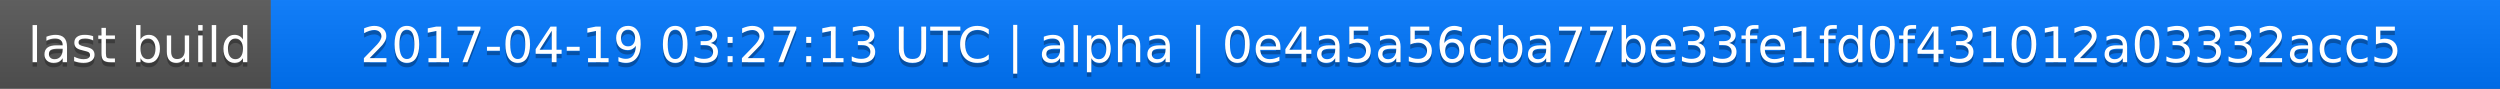
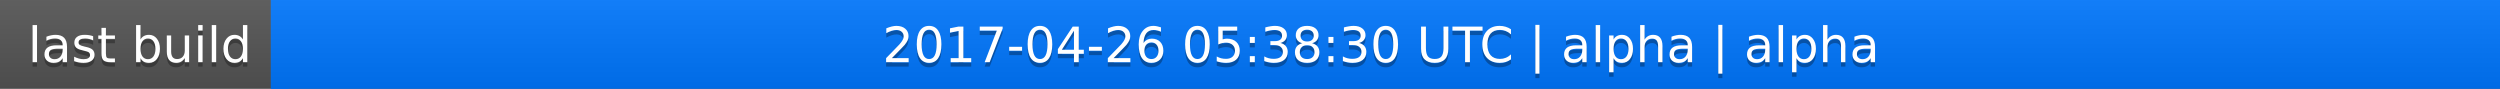
<svg xmlns="http://www.w3.org/2000/svg" width="563" height="20">
  <linearGradient id="a" x2="0" y2="100%">
    <stop offset="0" stop-color="#bbb" stop-opacity=".1" />
    <stop offset="1" stop-opacity=".1" />
  </linearGradient>
  <rect rx="0" width="563" height="20" fill="#555" />
  <rect rx="0" x="61" width="502" height="20" fill="#07f" />
  <path fill="#07f" d="M61 0h4v20h-4z" />
  <rect rx="0" width="563" height="20" fill="url(#a)" />
  <g fill="#fff" text-anchor="middle" font-family="DejaVu Sans,Verdana,Geneva,sans-serif" font-size="11">
    <text x="31.5" y="15" fill="#010101" fill-opacity=".3">last build</text>
    <text x="31.5" y="14">last build</text>
-     <text x="311" y="15" fill="#010101" fill-opacity=".3">2017-04-19 03:27:13 UTC | alpha | 0e4a5a56cba77be33fe1fd0f431012a03332acc5</text>
-     <text x="311" y="14">2017-04-19 03:27:13 UTC | alpha | 0e4a5a56cba77be33fe1fd0f431012a03332acc5</text>
+     <text x="311" y="15" fill="#010101" fill-opacity=".3">2017-04-26 05:38:30 UTC | alpha | alpha</text>
+     <text x="311" y="14">2017-04-26 05:38:30 UTC | alpha | alpha</text>
  </g>
</svg>
